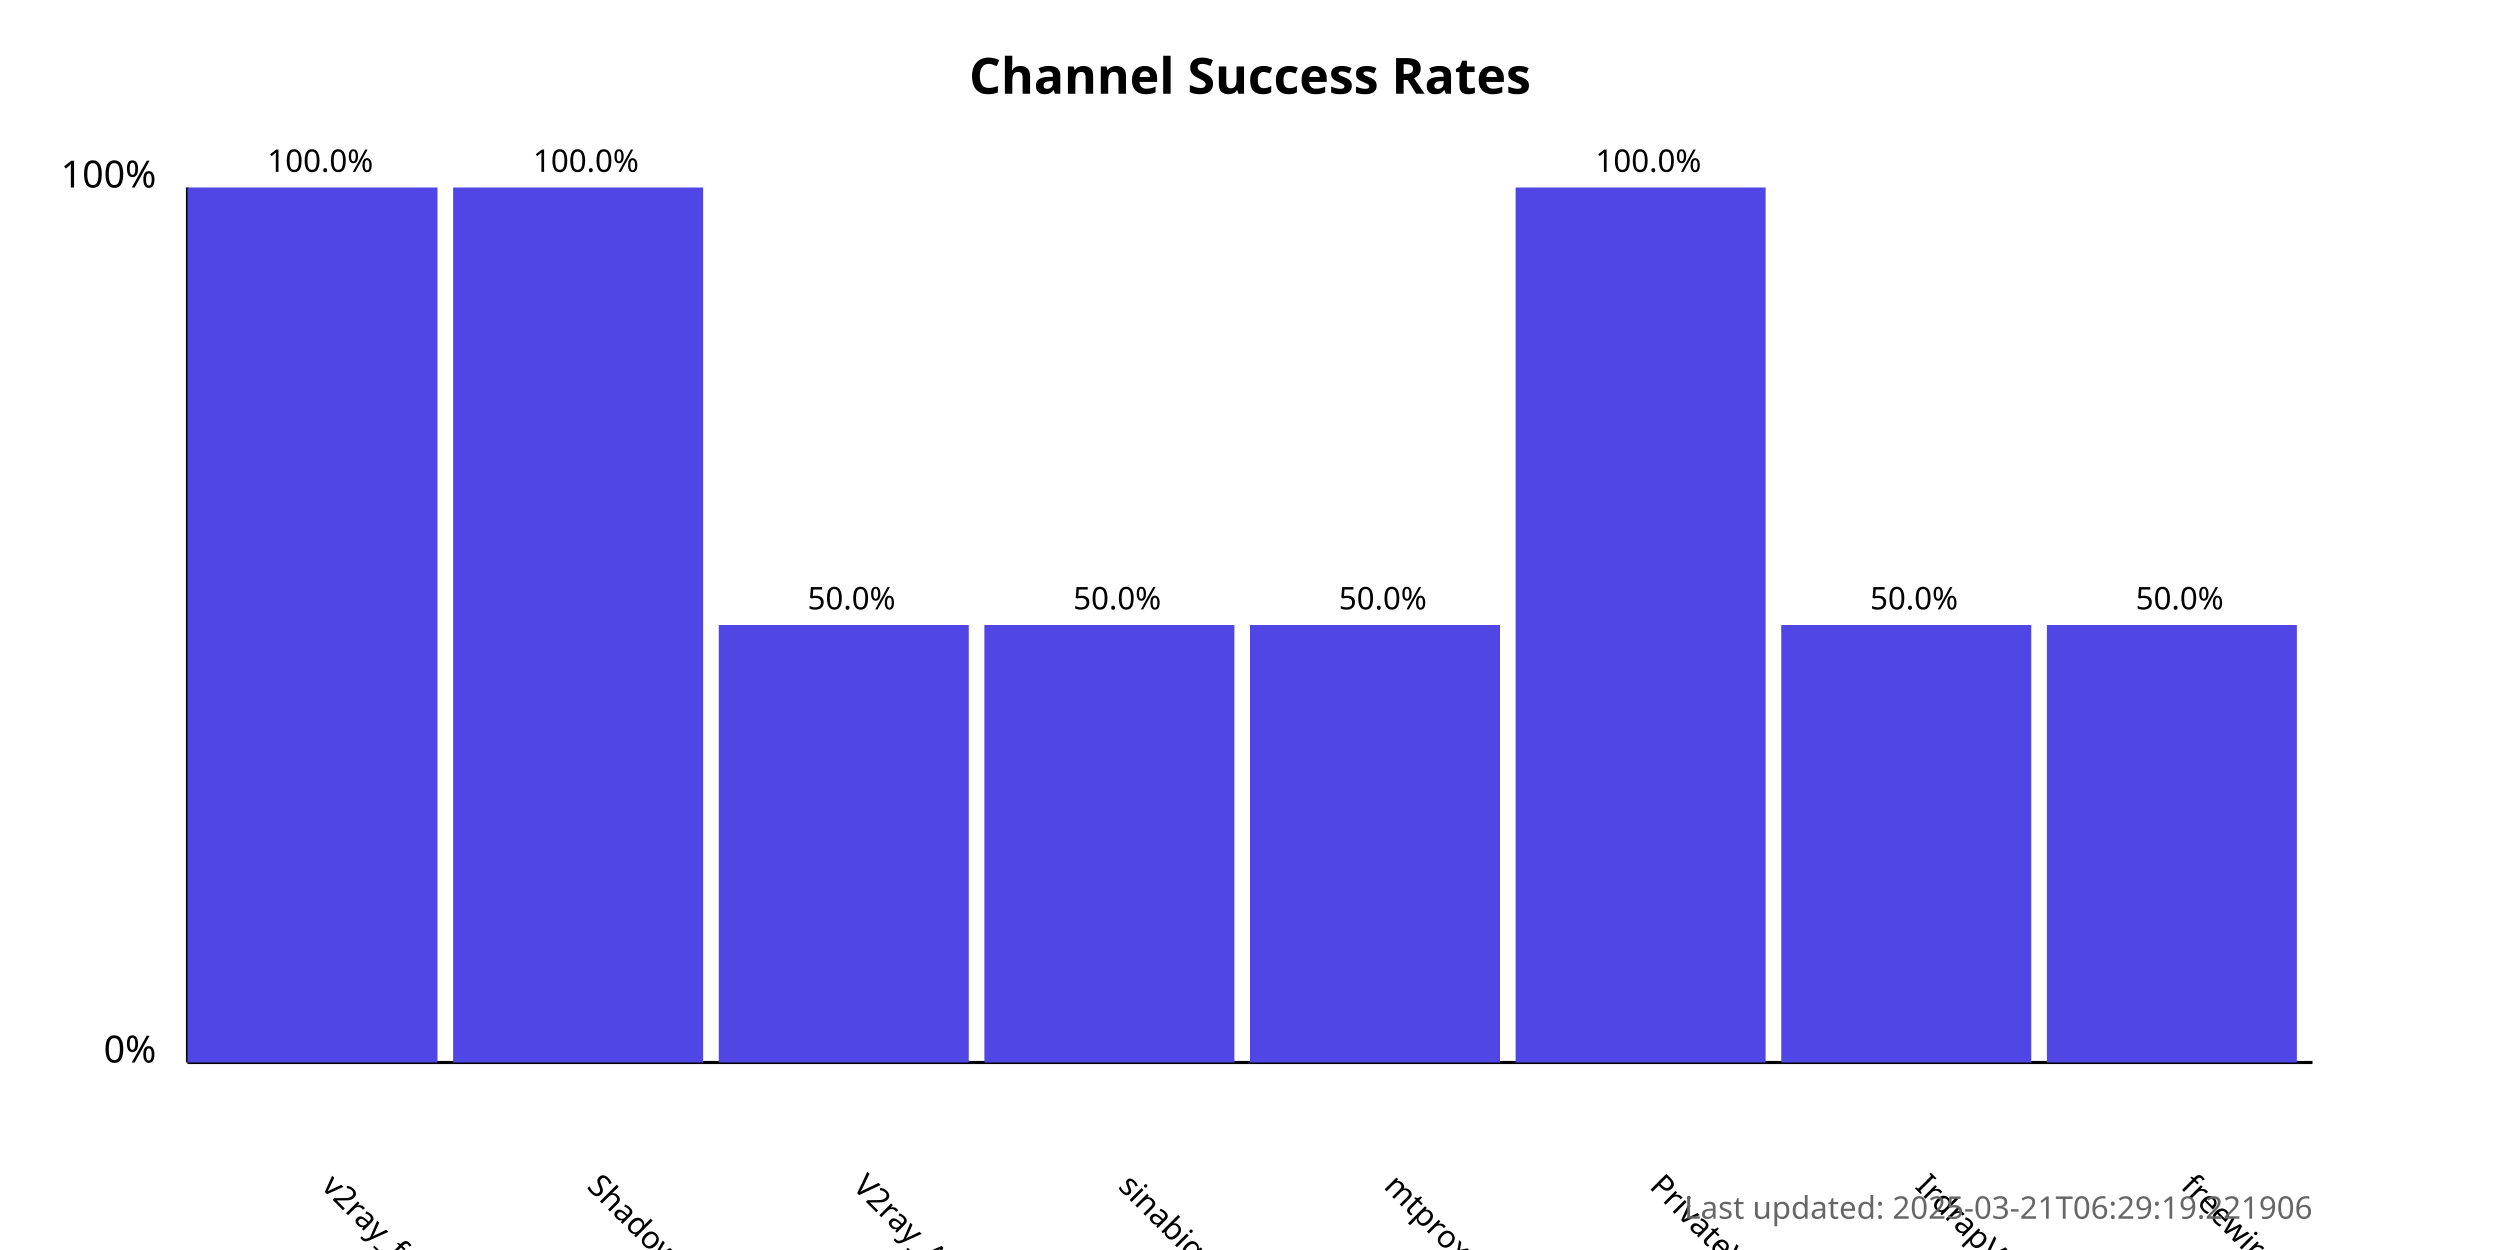
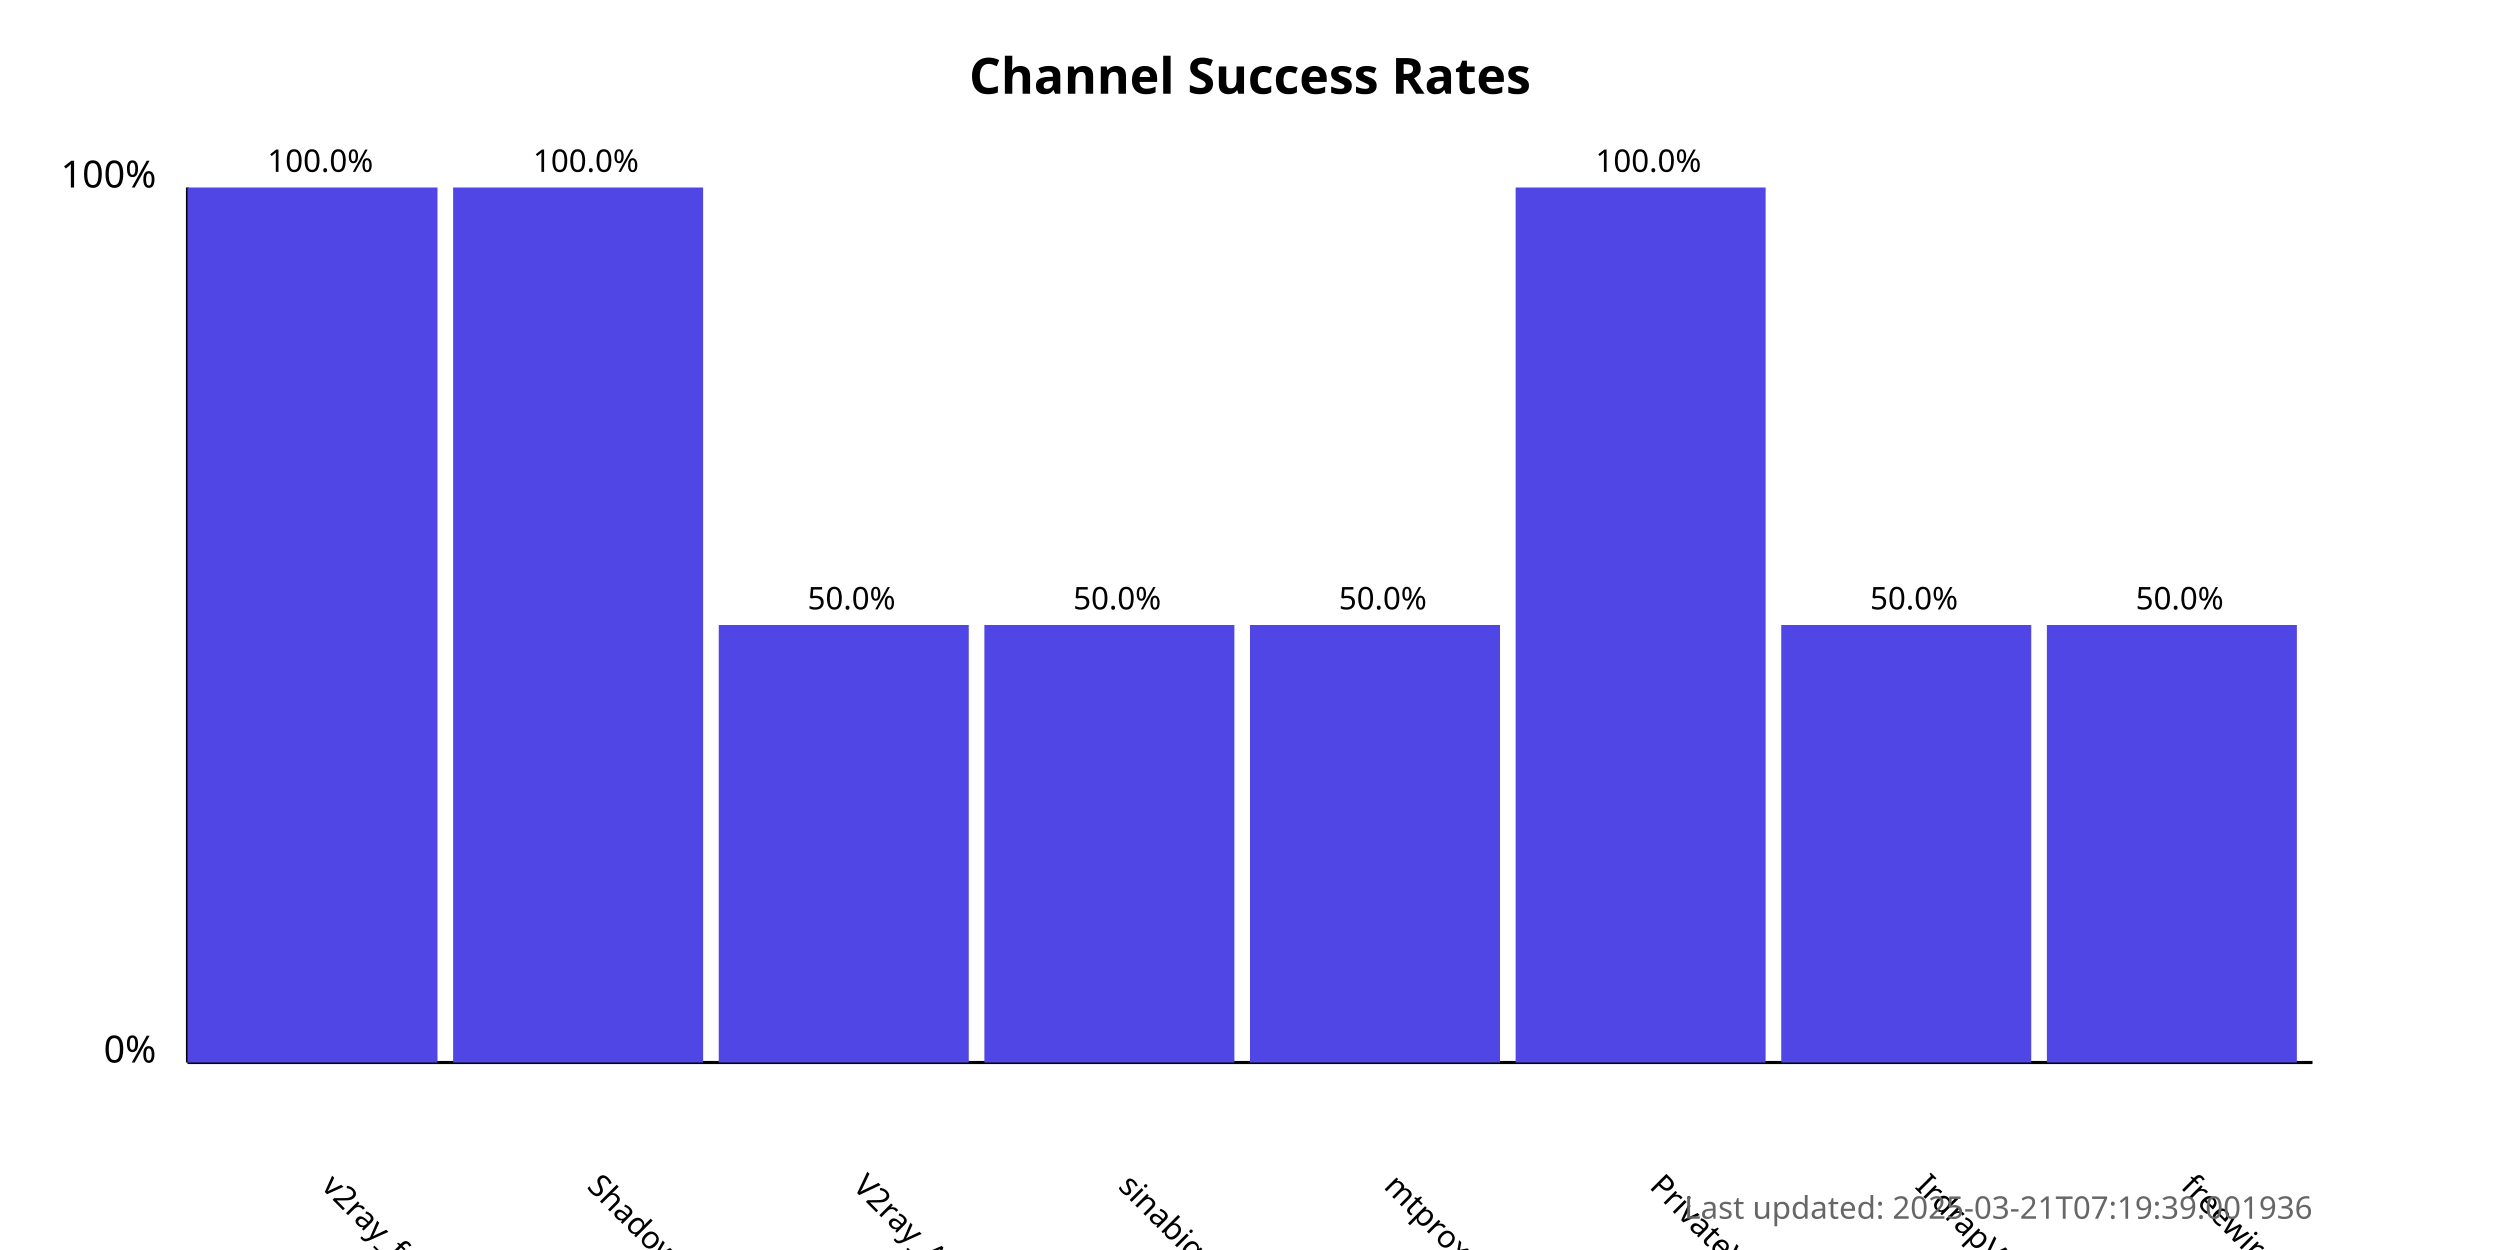
<svg xmlns="http://www.w3.org/2000/svg" width="800" height="400">
  <style>
            .chart-title { font: bold 16px sans-serif; }
            .axis-label { font: 12px sans-serif; }
            .tick-label { font: 10px sans-serif; }
            .bar { fill: #4f46e5; }
            .bar:hover { fill: #6366f1; }
            .timestamp { font: 10px sans-serif; fill: #666; }
        </style>
  <text x="400.0" y="30" text-anchor="middle" class="chart-title">
            Channel Success Rates
        </text>
  <line x1="60" y1="340" x2="60" y2="60" stroke="black" stroke-width="1" />
  <line x1="60" y1="340" x2="740" y2="340" stroke="black" stroke-width="1" />
  <text x="50" y="340" text-anchor="end" class="axis-label">0%</text>
  <text x="50" y="60" text-anchor="end" class="axis-label">100%</text>
  <g>
    <rect x="60" y="60.0" width="80.0" height="280.0" class="bar" />
    <text x="102.5" y="380" transform="rotate(45, 102.5, 380)" text-anchor="start" class="tick-label">
                v2ray_free_conf
            </text>
    <text x="102.5" y="55.0" text-anchor="middle" class="tick-label">
                100.0%
            </text>
  </g>
  <g>
    <rect x="145.0" y="60.0" width="80.0" height="280.0" class="bar" />
    <text x="187.5" y="380" transform="rotate(45, 187.5, 380)" text-anchor="start" class="tick-label">
                ShadowProxy66
            </text>
    <text x="187.5" y="55.0" text-anchor="middle" class="tick-label">
                100.0%
            </text>
  </g>
  <g>
    <rect x="230.0" y="200.0" width="80.0" height="140.0" class="bar" />
    <text x="272.5" y="380" transform="rotate(45, 272.5, 380)" text-anchor="start" class="tick-label">
                V2ray_Alpha
            </text>
    <text x="272.5" y="195.0" text-anchor="middle" class="tick-label">
                50.0%
            </text>
  </g>
  <g>
    <rect x="315.0" y="200.0" width="80.0" height="140.0" class="bar" />
    <text x="357.5" y="380" transform="rotate(45, 357.5, 380)" text-anchor="start" class="tick-label">
                sinabigo
            </text>
    <text x="357.5" y="195.0" text-anchor="middle" class="tick-label">
                50.0%
            </text>
  </g>
  <g>
    <rect x="400.0" y="200.0" width="80.0" height="140.0" class="bar" />
    <text x="442.5" y="380" transform="rotate(45, 442.5, 380)" text-anchor="start" class="tick-label">
                mtproxy_lists
            </text>
    <text x="442.5" y="195.0" text-anchor="middle" class="tick-label">
                50.0%
            </text>
  </g>
  <g>
    <rect x="485.0" y="60.0" width="80.0" height="280.0" class="bar" />
    <text x="527.5" y="380" transform="rotate(45, 527.5, 380)" text-anchor="start" class="tick-label">
                PrivateVPNs
            </text>
    <text x="527.5" y="55.0" text-anchor="middle" class="tick-label">
                100.0%
            </text>
  </g>
  <g>
    <rect x="570.0" y="200.0" width="80.0" height="140.0" class="bar" />
    <text x="612.5" y="380" transform="rotate(45, 612.5, 380)" text-anchor="start" class="tick-label">
                IrdrapVPNnews
            </text>
    <text x="612.5" y="195.0" text-anchor="middle" class="tick-label">
                50.0%
            </text>
  </g>
  <g>
    <rect x="655.0" y="200.0" width="80.0" height="140.0" class="bar" />
    <text x="697.5" y="380" transform="rotate(45, 697.5, 380)" text-anchor="start" class="tick-label">
                freewireguard
            </text>
    <text x="697.5" y="195.0" text-anchor="middle" class="tick-label">
                50.0%
            </text>
  </g>
  <text x="740" y="390" text-anchor="end" class="timestamp">
-             Last updated: 2025-03-21T06:29:19.221906
+             Last updated: 2025-03-21T07:19:39.001936
        </text>
</svg>
